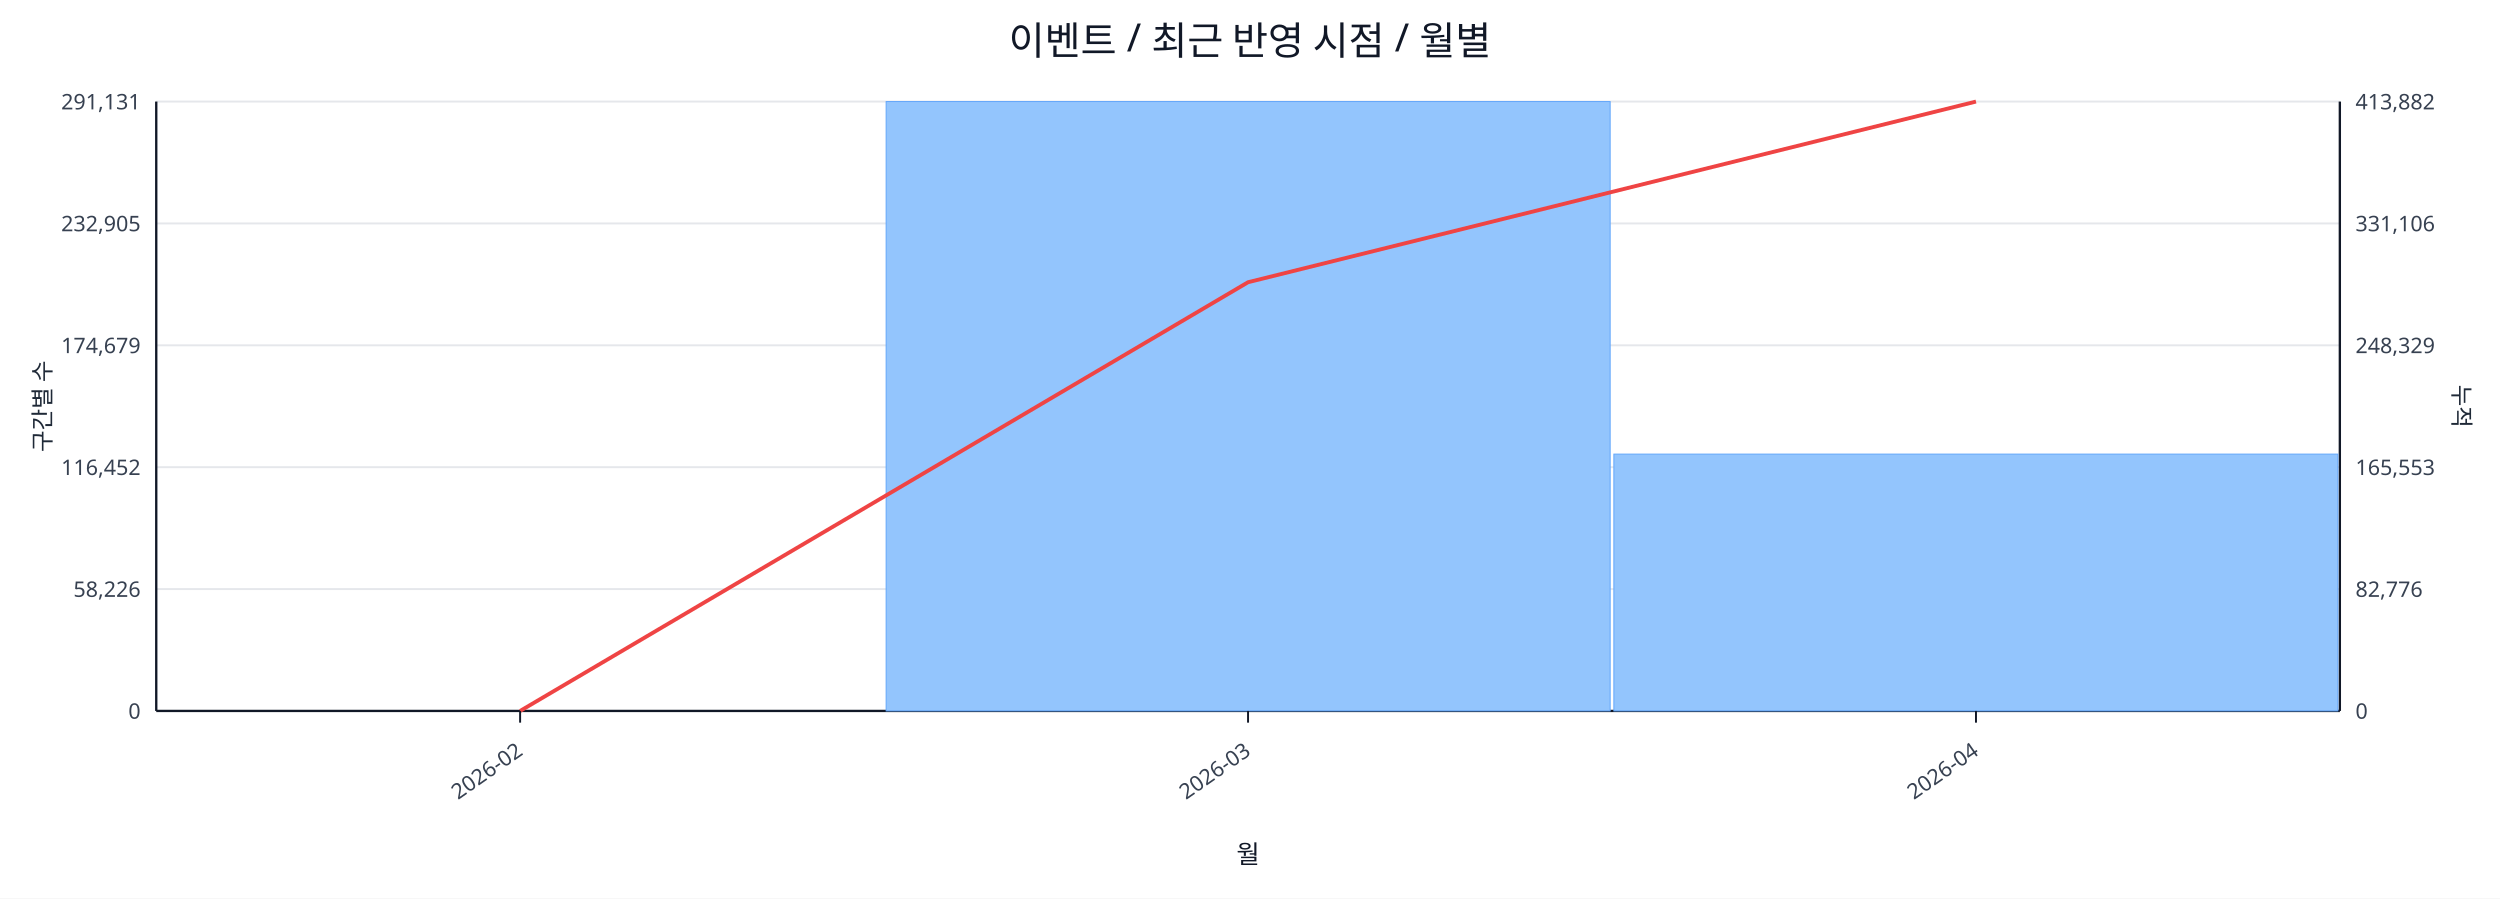
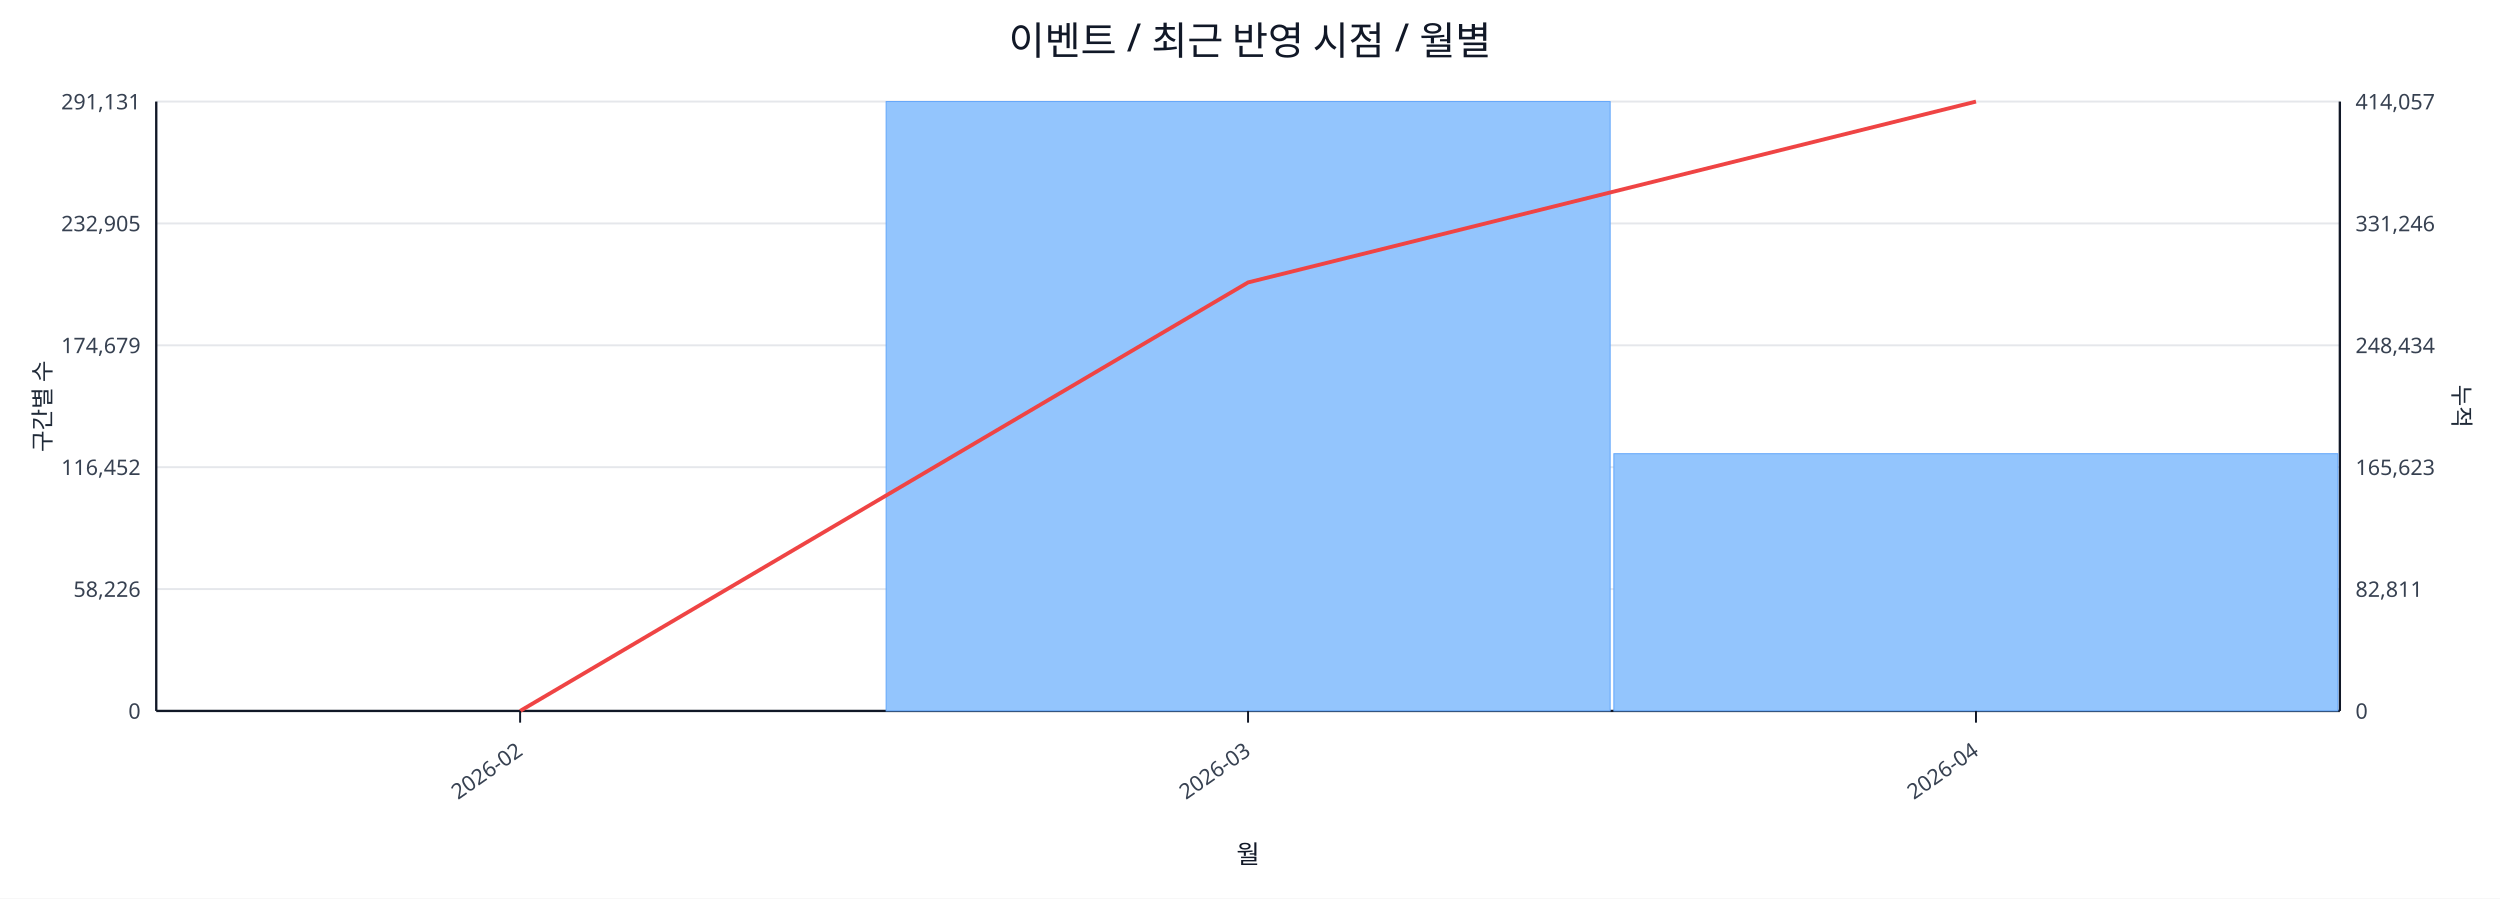
<svg xmlns="http://www.w3.org/2000/svg" width="1280" height="460" viewBox="0 0 1280 460">
  <rect x="0" y="0" width="100%" height="100%" fill="#ffffff" />
  <text x="640.0" y="28" font-size="20" text-anchor="middle" font-family="sans-serif" fill="#111827">이벤트 / 최근 반영 시점 / 월별</text>
  <line x1="80.0" y1="52.0" x2="1198.0" y2="52.0" stroke="#e5e7eb" stroke-width="1" />
  <text x="72.0" y="56.0" font-size="11" text-anchor="end" font-family="sans-serif" fill="#374151">291,131</text>
-   <text x="1206.0" y="56.0" font-size="11" text-anchor="start" font-family="sans-serif" fill="#374151">413,882</text>
+   <text x="1206.0" y="56.0" font-size="11" text-anchor="start" font-family="sans-serif" fill="#374151">414,057</text>
  <line x1="80.0" y1="114.4" x2="1198.0" y2="114.4" stroke="#e5e7eb" stroke-width="1" />
  <text x="72.0" y="118.4" font-size="11" text-anchor="end" font-family="sans-serif" fill="#374151">232,905</text>
-   <text x="1206.0" y="118.4" font-size="11" text-anchor="start" font-family="sans-serif" fill="#374151">331,106</text>
+   <text x="1206.0" y="118.4" font-size="11" text-anchor="start" font-family="sans-serif" fill="#374151">331,246</text>
  <line x1="80.0" y1="176.8" x2="1198.0" y2="176.8" stroke="#e5e7eb" stroke-width="1" />
  <text x="72.0" y="180.8" font-size="11" text-anchor="end" font-family="sans-serif" fill="#374151">174,679</text>
-   <text x="1206.0" y="180.8" font-size="11" text-anchor="start" font-family="sans-serif" fill="#374151">248,329</text>
+   <text x="1206.0" y="180.8" font-size="11" text-anchor="start" font-family="sans-serif" fill="#374151">248,434</text>
  <line x1="80.0" y1="239.2" x2="1198.0" y2="239.2" stroke="#e5e7eb" stroke-width="1" />
  <text x="72.0" y="243.2" font-size="11" text-anchor="end" font-family="sans-serif" fill="#374151">116,452</text>
-   <text x="1206.0" y="243.2" font-size="11" text-anchor="start" font-family="sans-serif" fill="#374151">165,553</text>
+   <text x="1206.0" y="243.2" font-size="11" text-anchor="start" font-family="sans-serif" fill="#374151">165,623</text>
  <line x1="80.0" y1="301.6" x2="1198.0" y2="301.6" stroke="#e5e7eb" stroke-width="1" />
  <text x="72.0" y="305.6" font-size="11" text-anchor="end" font-family="sans-serif" fill="#374151">58,226</text>
-   <text x="1206.0" y="305.6" font-size="11" text-anchor="start" font-family="sans-serif" fill="#374151">82,776</text>
+   <text x="1206.0" y="305.6" font-size="11" text-anchor="start" font-family="sans-serif" fill="#374151">82,811</text>
  <line x1="80.0" y1="364.0" x2="1198.0" y2="364.0" stroke="#e5e7eb" stroke-width="1" />
  <text x="72.0" y="368.0" font-size="11" text-anchor="end" font-family="sans-serif" fill="#374151">0</text>
  <text x="1206.0" y="368.0" font-size="11" text-anchor="start" font-family="sans-serif" fill="#374151">0</text>
  <line x1="80.0" y1="364.0" x2="1198.0" y2="364.0" stroke="#111827" stroke-width="1.2" />
  <line x1="80.0" y1="52.0" x2="80.0" y2="364.0" stroke="#111827" stroke-width="1.2" />
  <line x1="1198.0" y1="52.0" x2="1198.0" y2="364.0" stroke="#111827" stroke-width="1.2" />
  <rect x="81.0" y="364.0" width="370.7" height="0.0" fill="#93c5fd" stroke="#60a5fa" stroke-width="0.5" />
  <rect x="453.7" y="52.0" width="370.7" height="312.0" fill="#93c5fd" stroke="#60a5fa" stroke-width="0.5" />
-   <rect x="826.3" y="232.5" width="370.7" height="131.5" fill="#93c5fd" stroke="#60a5fa" stroke-width="0.5" />
-   <polyline fill="none" stroke="#ef4444" stroke-width="2" points="266.3,364.0 639.0,144.5 1011.7,52.0" />
+   <rect x="826.3" y="232.3" width="370.7" height="131.7" fill="#93c5fd" stroke="#60a5fa" stroke-width="0.5" />
+   <polyline fill="none" stroke="#ef4444" stroke-width="2" points="266.3,364.0 639.0,144.6 1011.7,52.0" />
  <line x1="266.3" y1="364.0" x2="266.3" y2="370.0" stroke="#111827" stroke-width="1" />
  <text x="268.3" y="386.0" font-size="11" text-anchor="end" transform="rotate(-35 268.3 386.0)" font-family="sans-serif" fill="#374151">2026-02</text>
  <line x1="639.0" y1="364.0" x2="639.0" y2="370.0" stroke="#111827" stroke-width="1" />
  <text x="641.0" y="386.0" font-size="11" text-anchor="end" transform="rotate(-35 641.0 386.0)" font-family="sans-serif" fill="#374151">2026-03</text>
  <line x1="1011.7" y1="364.0" x2="1011.7" y2="370.0" stroke="#111827" stroke-width="1" />
  <text x="1013.7" y="386.0" font-size="11" text-anchor="end" transform="rotate(-35 1013.7 386.0)" font-family="sans-serif" fill="#374151">2026-04</text>
  <text x="26" y="208.0" font-size="12" transform="rotate(-90 26 208.0)" text-anchor="middle" font-family="sans-serif" fill="#1f2937">구간별 수</text>
  <text x="1256.0" y="208.0" font-size="12" transform="rotate(90 1256.0 208.0)" text-anchor="middle" font-family="sans-serif" fill="#1f2937">누적</text>
  <text x="639.0" y="442.0" font-size="13" text-anchor="middle" font-family="sans-serif" fill="#111827">월</text>
</svg>
